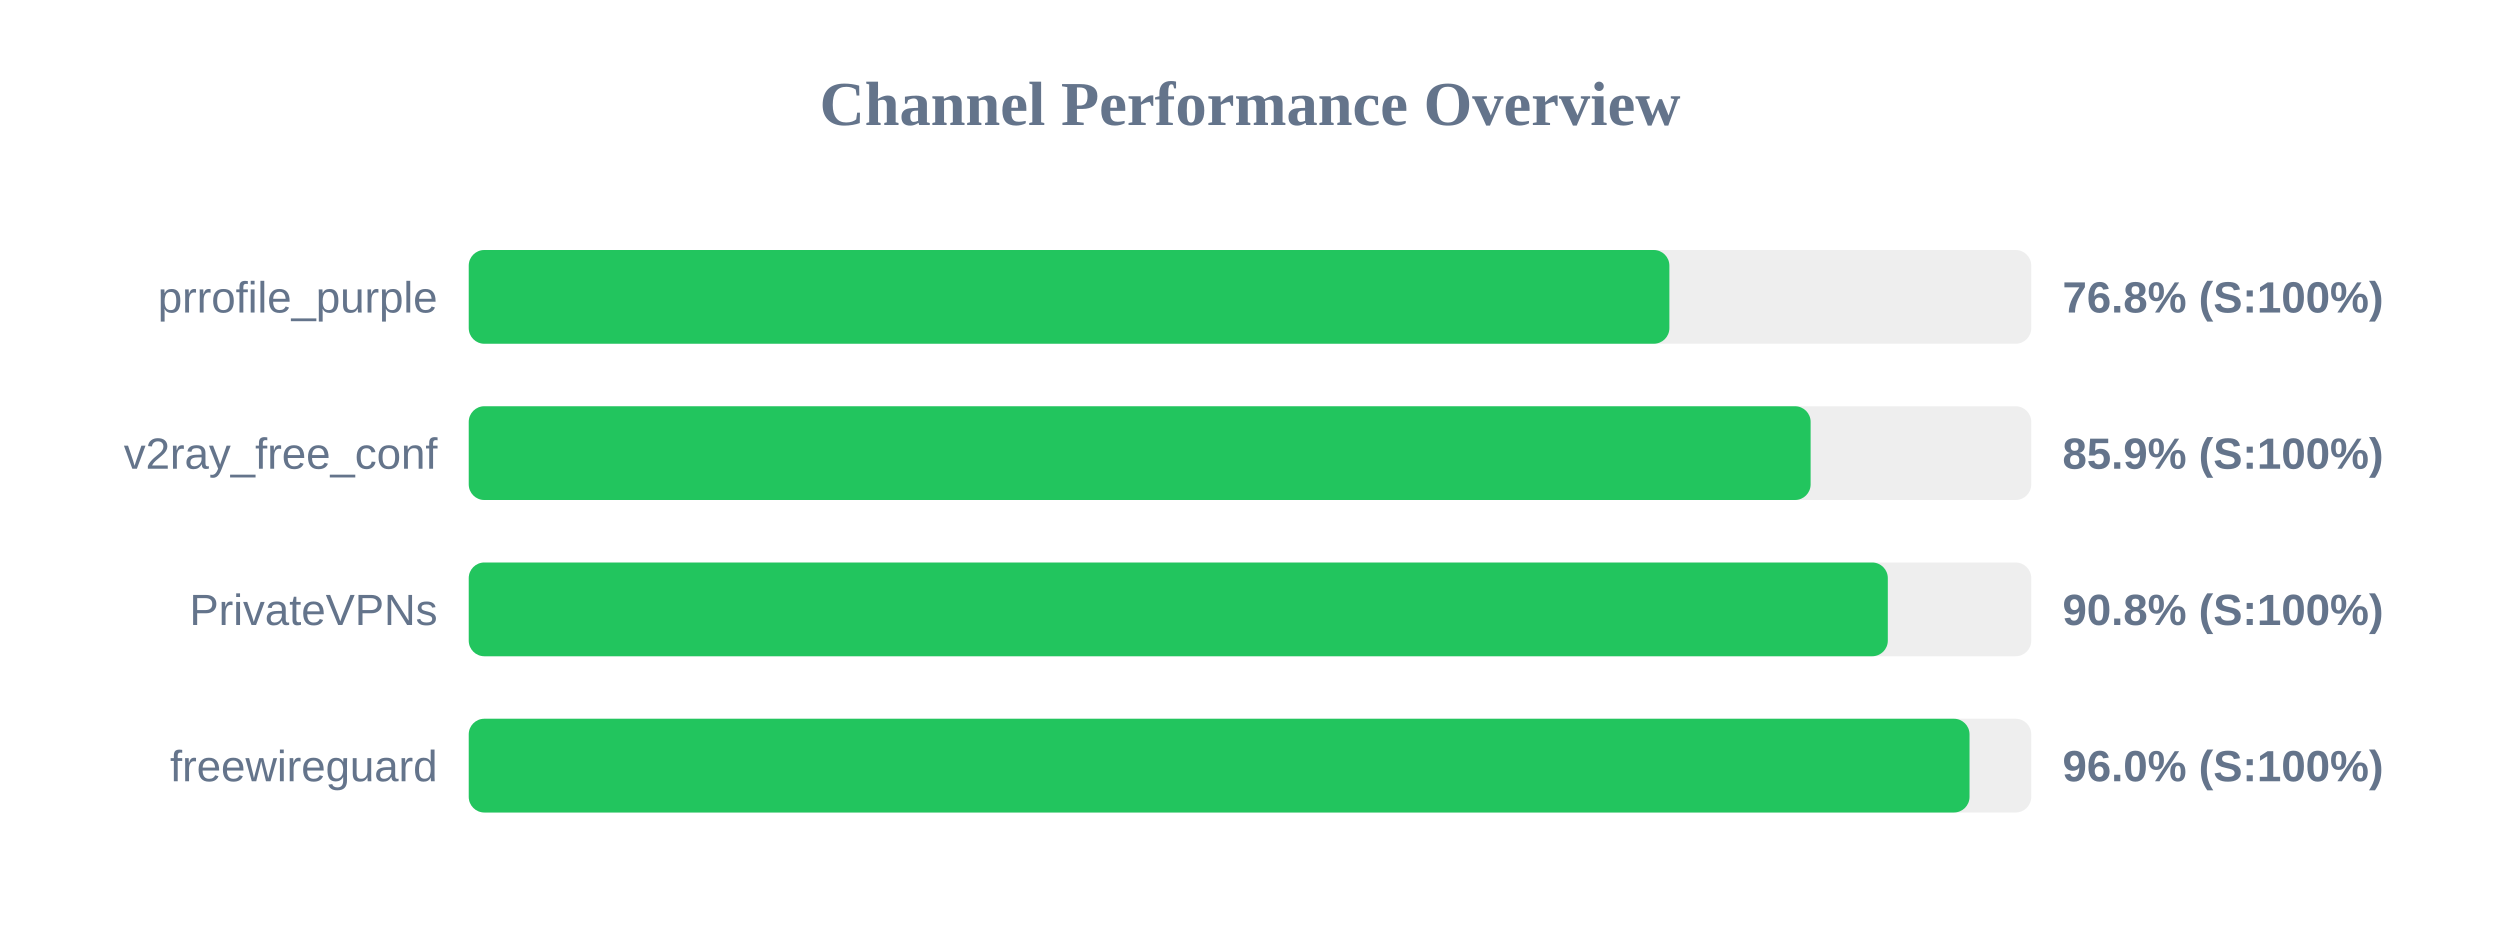
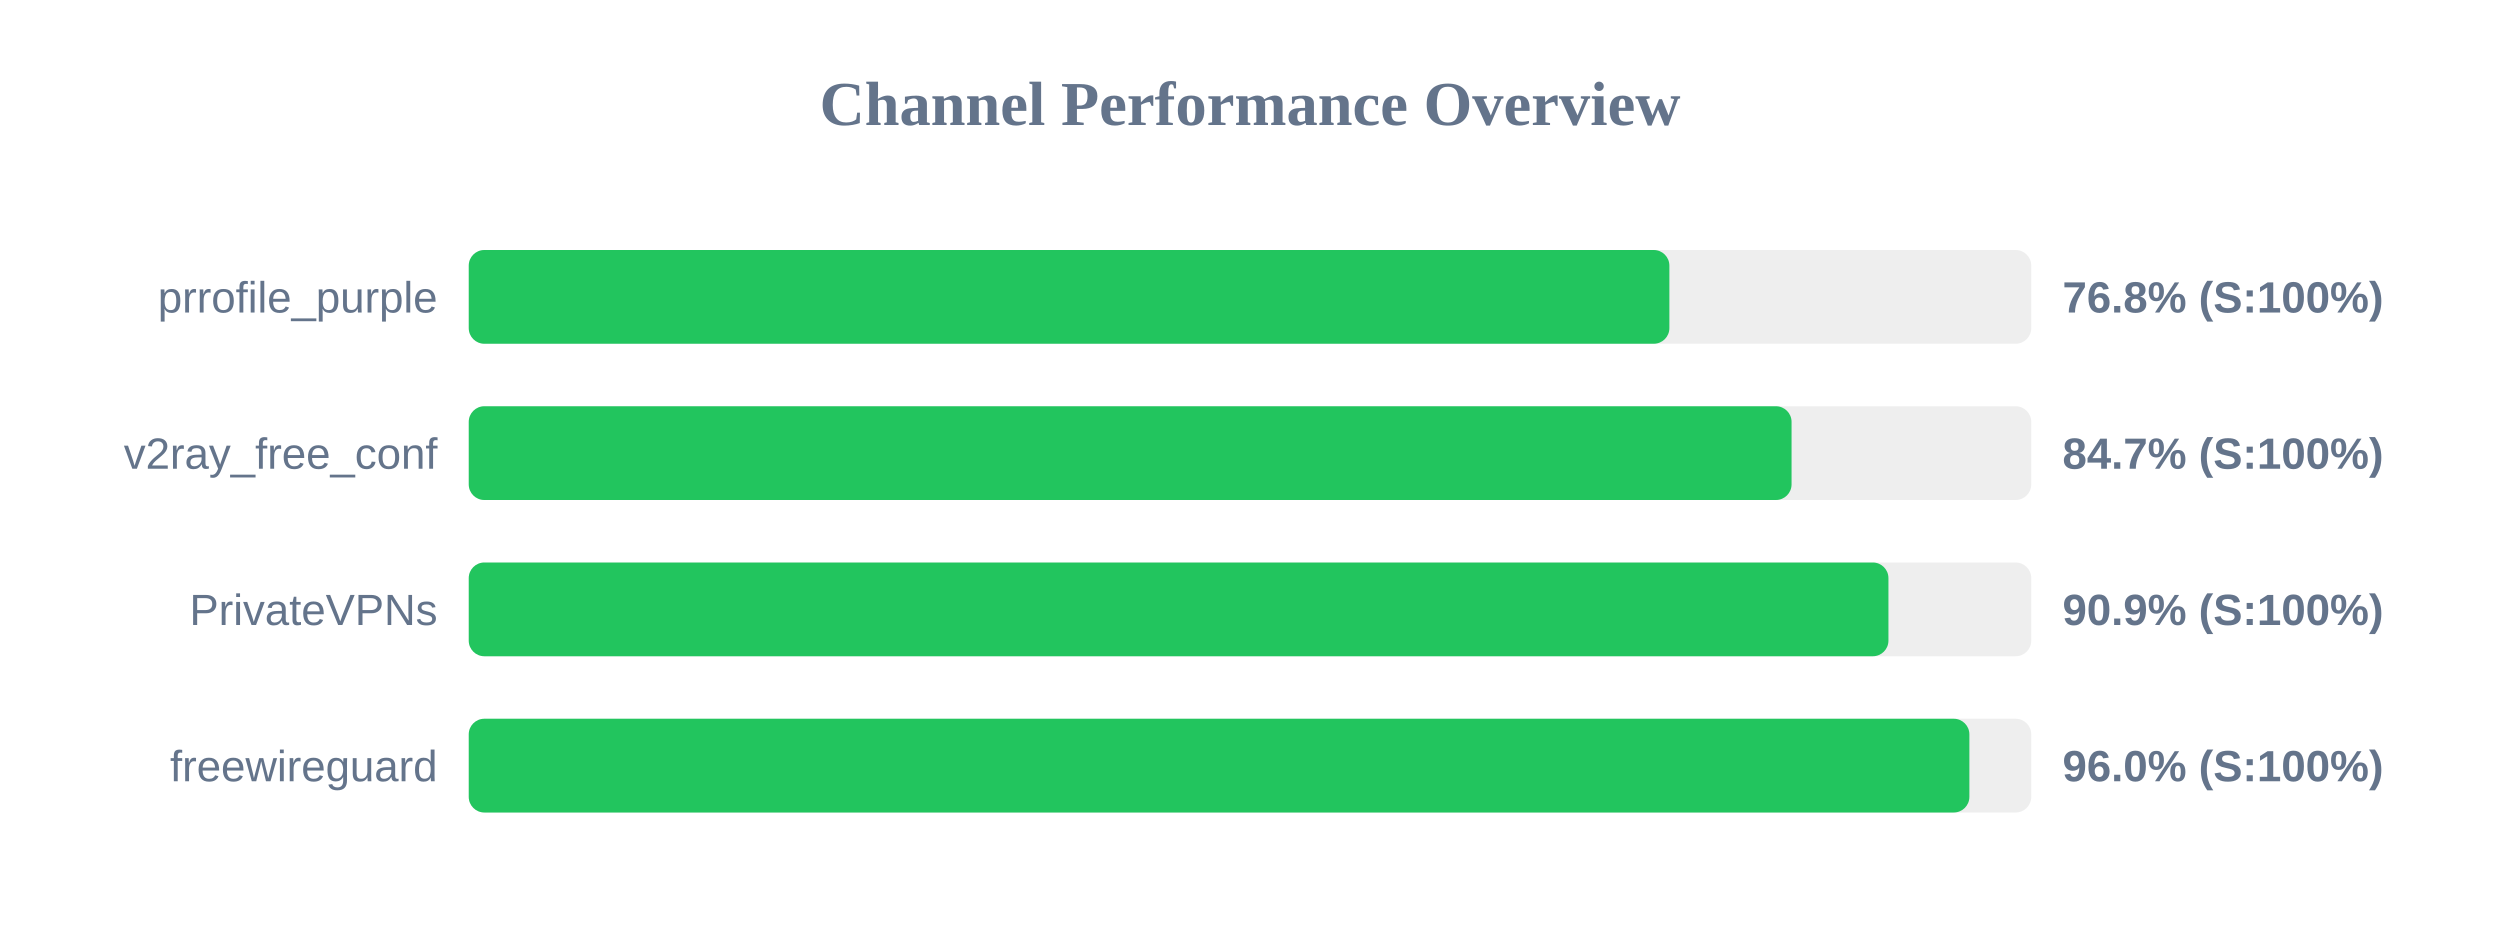
<svg xmlns="http://www.w3.org/2000/svg" width="800" height="300" version="1.1">
  <style>
        .row { font: 14px Arial; fill: #64748b; }
        .score { font: bold 14px Arial; fill: #64748b; }
    </style>
  <text x="400" y="40" text-anchor="middle" font-size="20px" font-weight="bold" fill="#64748b">Channel Performance Overview</text>
  <rect x="150" y="80" width="500" height="30" fill="#eee" rx="5" />
  <rect x="150" y="80" width="384.2" height="30" fill="#22c55e" rx="5" />
  <text x="140" y="100" text-anchor="end" class="row">prrofile_purple</text>
  <text x="660" y="100" text-anchor="start" class="score">76.8% (S:100%)</text>
  <rect x="150" y="130" width="500" height="30" fill="#eee" rx="5" />
-   <rect x="150" y="130" width="429.4" height="30" fill="#22c55e" rx="5" />
+   <rect x="150" y="130" width="423.3" height="30" fill="#22c55e" rx="5" />
  <text x="140" y="150" text-anchor="end" class="row">v2ray_free_conf</text>
-   <text x="660" y="150" text-anchor="start" class="score">85.9% (S:100%)</text>
+   <text x="660" y="150" text-anchor="start" class="score">84.7% (S:100%)</text>
  <rect x="150" y="180" width="500" height="30" fill="#eee" rx="5" />
-   <rect x="150" y="180" width="454.1" height="30" fill="#22c55e" rx="5" />
+   <rect x="150" y="180" width="454.3" height="30" fill="#22c55e" rx="5" />
  <text x="140" y="200" text-anchor="end" class="row">PrivateVPNs</text>
-   <text x="660" y="200" text-anchor="start" class="score">90.8% (S:100%)</text>
+   <text x="660" y="200" text-anchor="start" class="score">90.9% (S:100%)</text>
  <rect x="150" y="230" width="500" height="30" fill="#eee" rx="5" />
-   <rect x="150" y="230" width="480.25" height="30" fill="#22c55e" rx="5" />
+   <rect x="150" y="230" width="480.2" height="30" fill="#22c55e" rx="5" />
  <text x="140" y="250" text-anchor="end" class="row">freewireguard</text>
  <text x="660" y="250" text-anchor="start" class="score">96.0% (S:100%)</text>
</svg>
